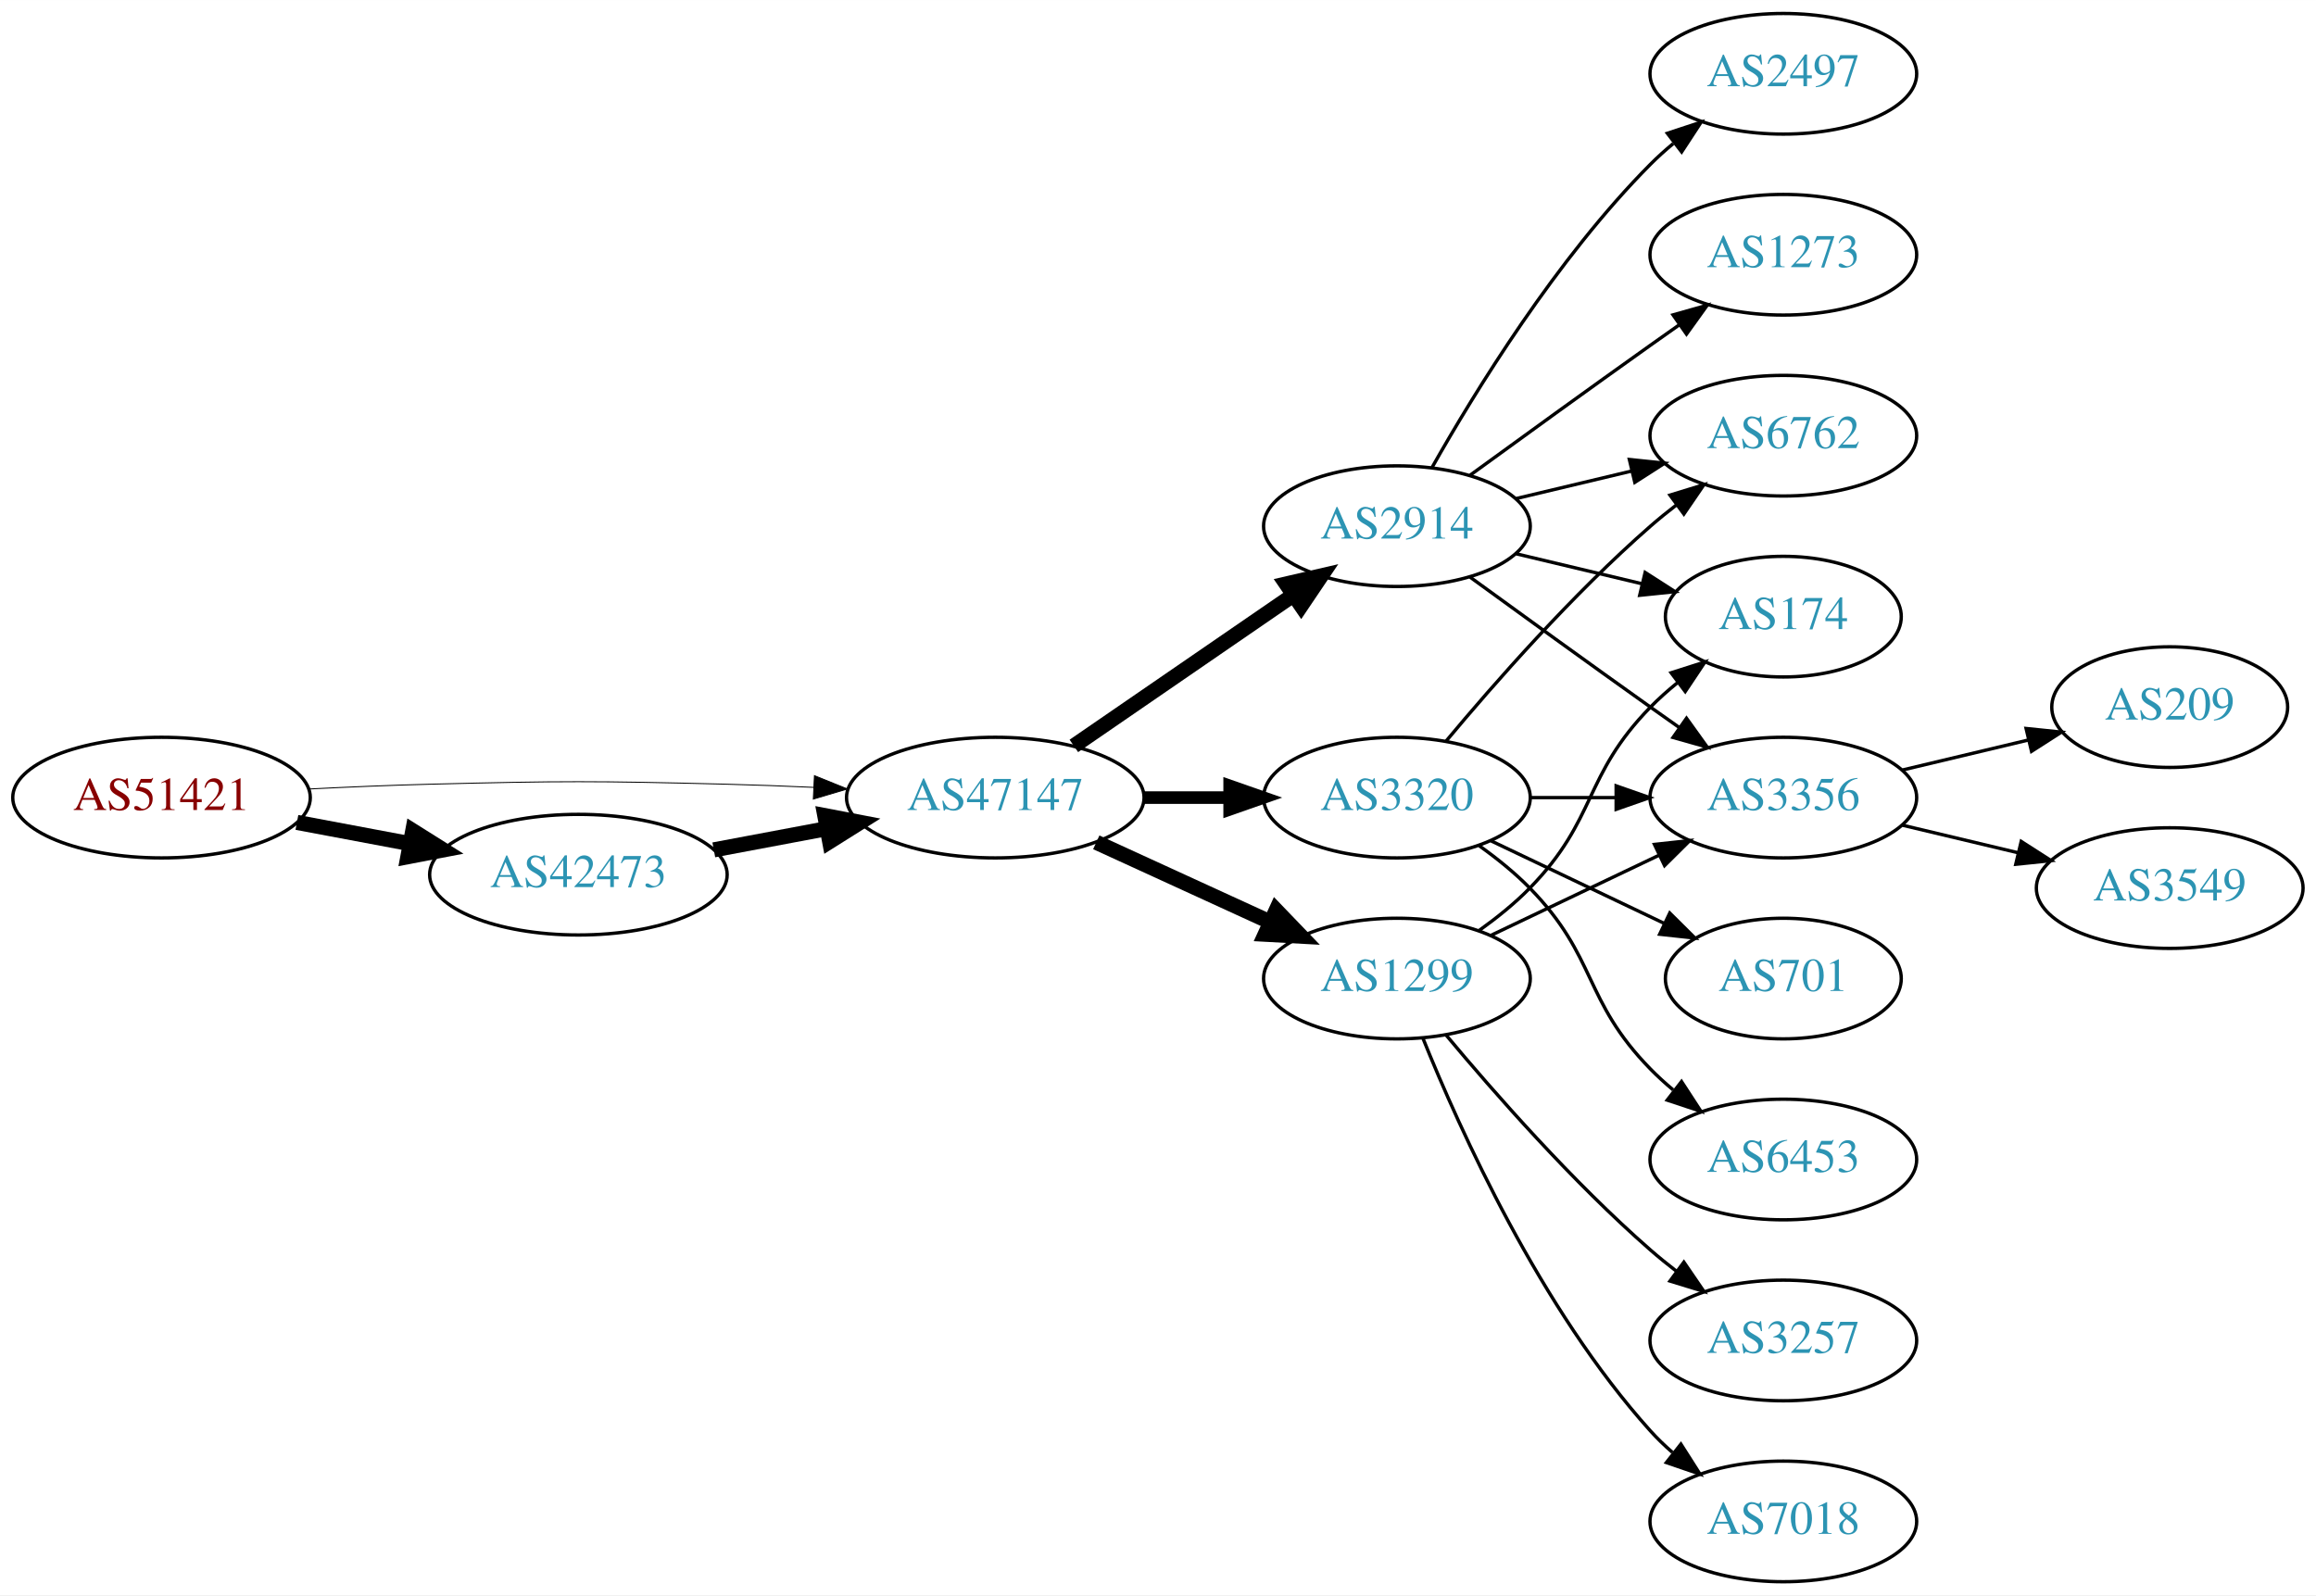
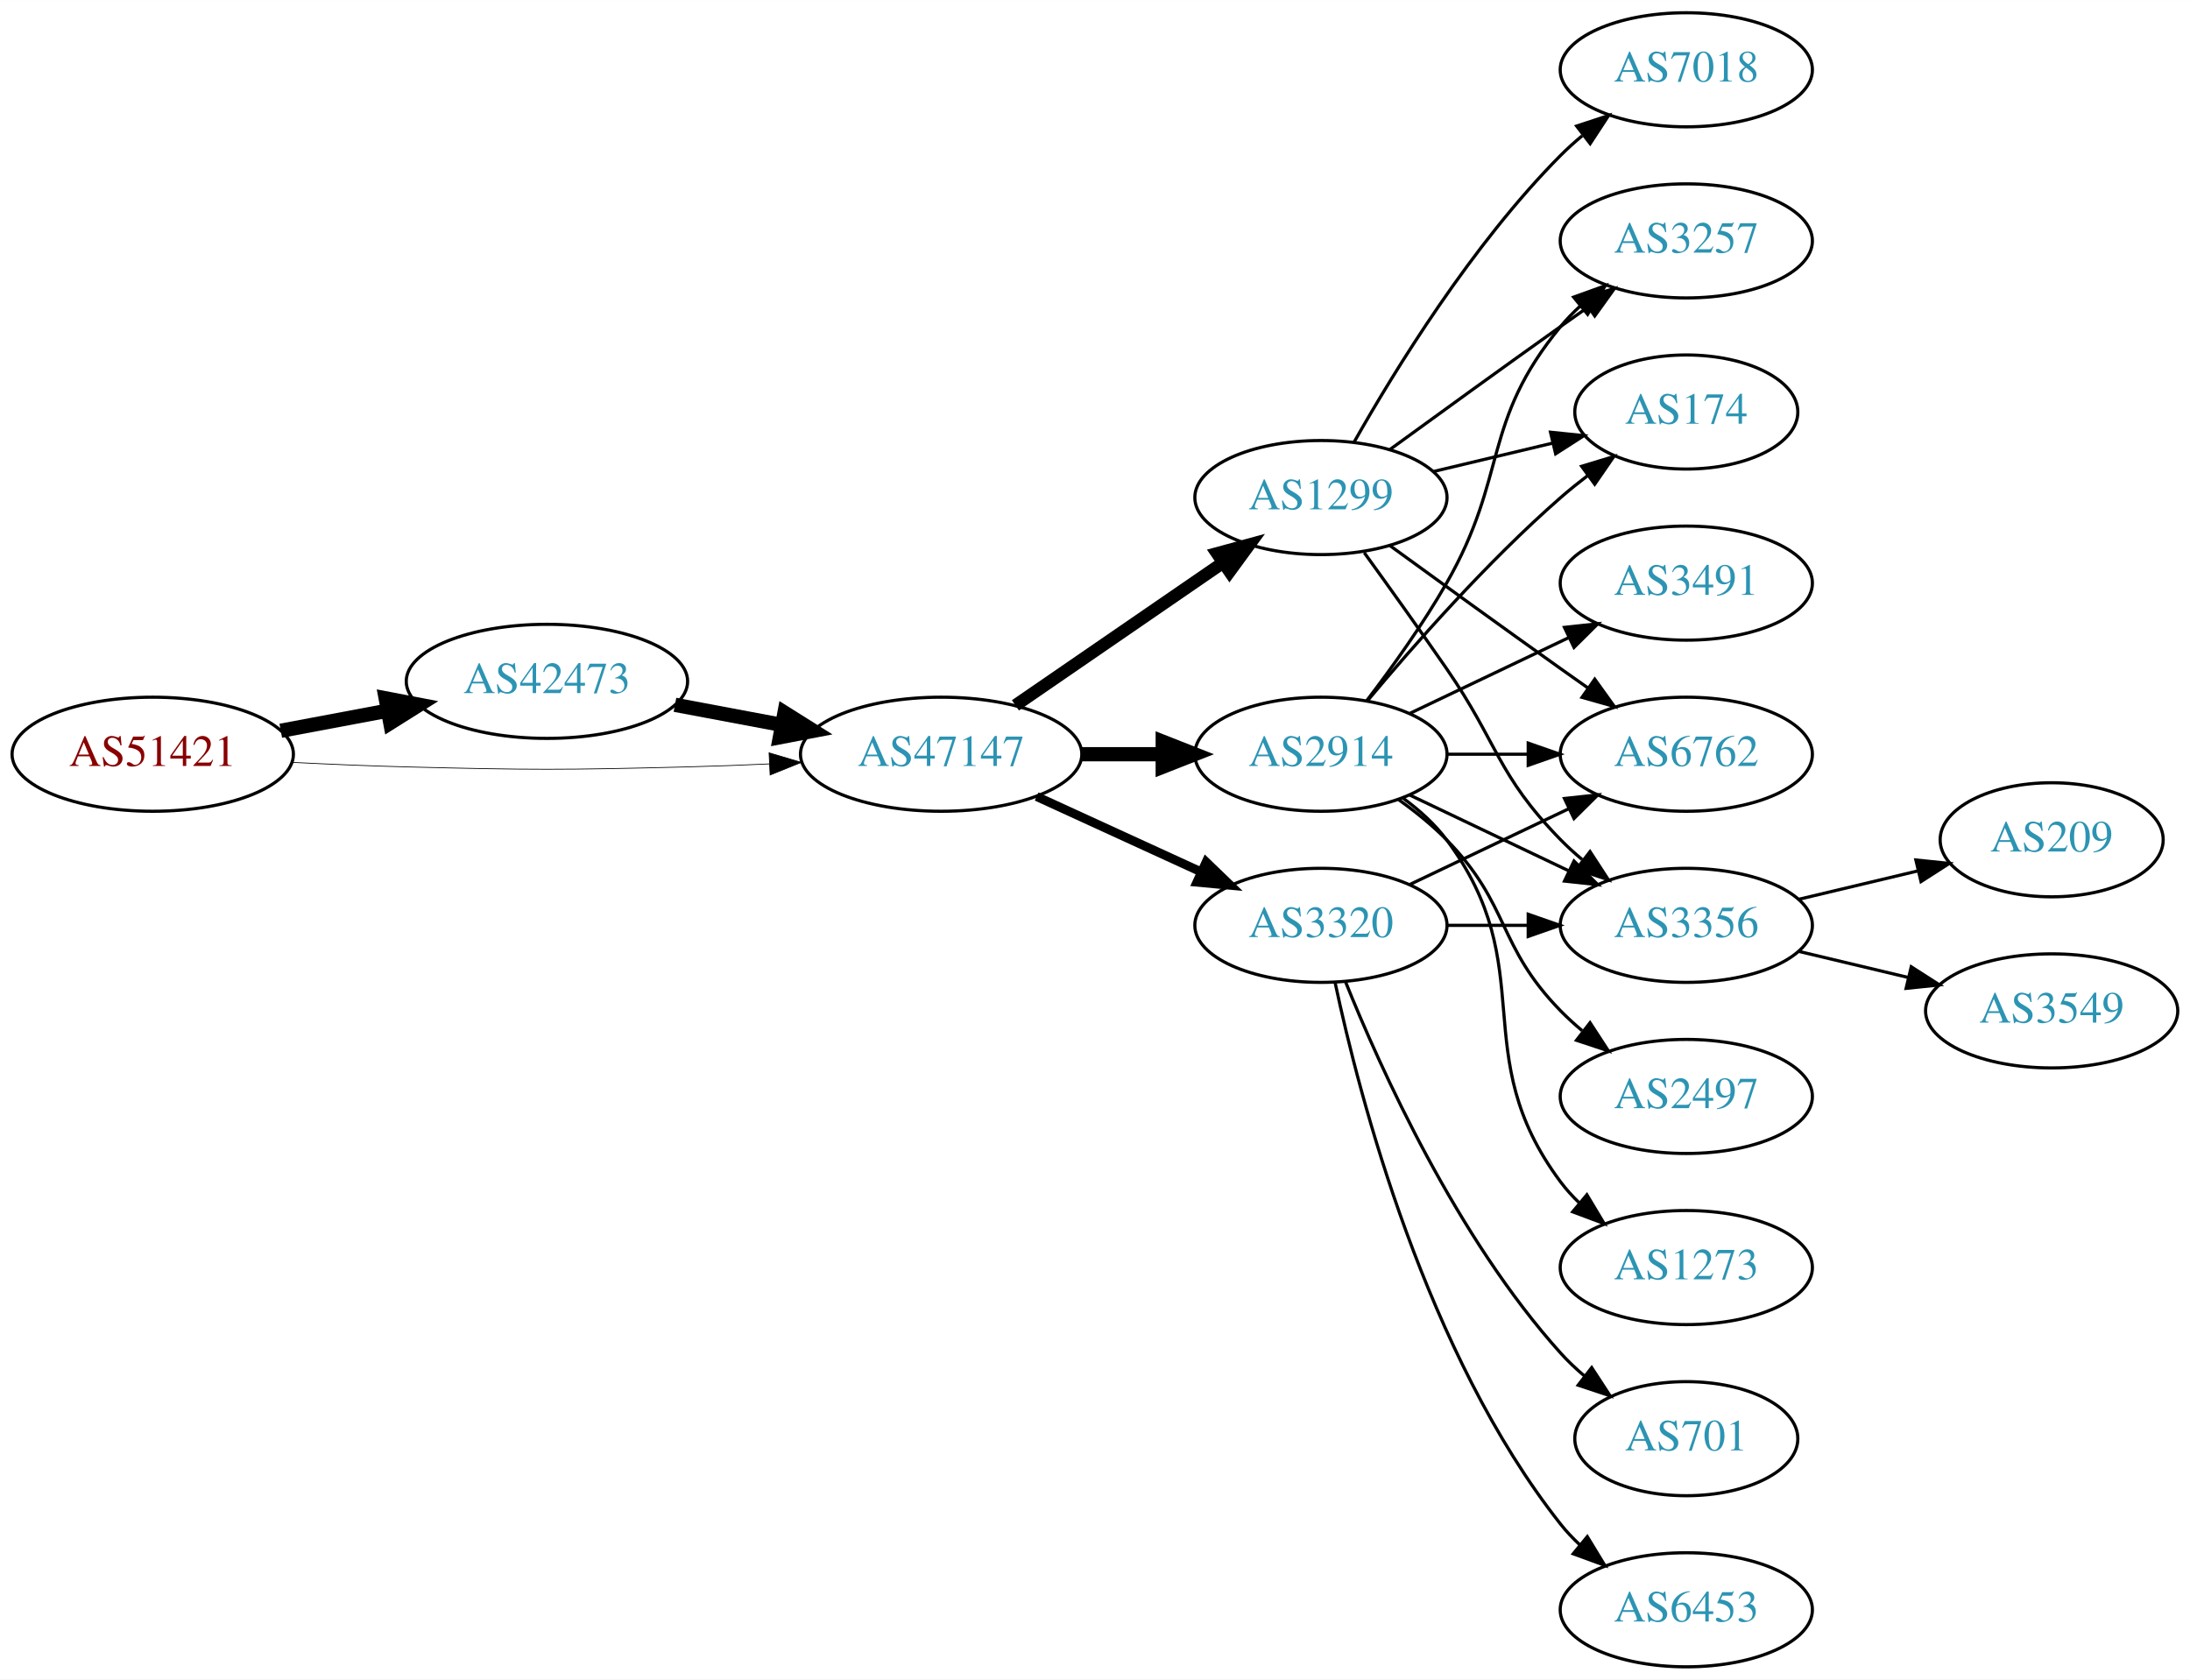
- <svg xmlns="http://www.w3.org/2000/svg" xmlns:xlink="http://www.w3.org/1999/xlink" width="691pt" height="476pt" viewBox="0.00 0.00 691.06 476.00">
-   <g id="graph0" class="graph" transform="scale(1 1) rotate(0) translate(4 472)">
-     <polygon fill="white" stroke="none" points="-4,4 -4,-472 687.055,-472 687.055,4 -4,4" />
+ <svg xmlns="http://www.w3.org/2000/svg" xmlns:xlink="http://www.w3.org/1999/xlink" width="691pt" height="530pt" viewBox="0.00 0.00 691.06 530.00">
+   <g id="graph0" class="graph" transform="scale(1 1) rotate(0) translate(4 526)">
+     <polygon fill="white" stroke="none" points="-4,4 -4,-526 687.055,-526 687.055,4 -4,4" />
    <g id="node1" class="node">
      <g id="a_node1">
        <a xlink:href="/asn/51421" xlink:title="AS51421 ~ Heinrich THURNER [AT]">
-           <ellipse fill="#ffffff" stroke="black" cx="44.196" cy="-234" rx="44.393" ry="18" />
-           <text text-anchor="middle" x="44.196" y="-230.3" font-family="Times,serif" font-size="14.00" fill="#880000">AS51421</text>
+           <ellipse fill="#ffffff" stroke="black" cx="44.196" cy="-288" rx="44.393" ry="18" />
+           <text text-anchor="middle" x="44.196" y="-284.3" font-family="Times,serif" font-size="14.00" fill="#880000">AS51421</text>
        </a>
      </g>
    </g>
    <g id="node2" class="node">
      <g id="a_node2">
        <a xlink:href="/asn/42473" xlink:title="AS42473 ~ ANEXIA Internetdienstleistungs GmbH [AT]">
-           <ellipse fill="#ffffff" stroke="black" cx="168.588" cy="-211" rx="44.393" ry="18" />
-           <text text-anchor="middle" x="168.588" y="-207.3" font-family="Times,serif" font-size="14.00" fill="#2c94b3">AS42473</text>
+           <ellipse fill="#ffffff" stroke="black" cx="168.588" cy="-311" rx="44.393" ry="18" />
+           <text text-anchor="middle" x="168.588" y="-307.3" font-family="Times,serif" font-size="14.00" fill="#2c94b3">AS42473</text>
        </a>
      </g>
    </g>
    <g id="edge1" class="edge">
-       <path fill="none" stroke="black" stroke-width="4.5" d="M84.595,-226.596C95.296,-224.585 107.019,-222.382 118.196,-220.282" />
-       <polygon fill="black" stroke="black" stroke-width="4.5" points="119.162,-224.107 128.263,-218.39 117.707,-216.367 119.162,-224.107" />
+       <path fill="none" stroke="black" stroke-width="4.5" d="M84.595,-295.404C95.296,-297.415 107.019,-299.618 118.196,-301.718" />
+       <polygon fill="black" stroke="black" stroke-width="4.5" points="117.707,-305.633 128.263,-303.61 119.162,-297.893 117.707,-305.633" />
    </g>
    <g id="node3" class="node">
      <g id="a_node3">
        <a xlink:href="/asn/47147" xlink:title="AS47147 ~ ANEXIA Internetdienstleistungs GmbH [AT]">
-           <ellipse fill="#ffffff" stroke="black" cx="292.98" cy="-234" rx="44.393" ry="18" />
-           <text text-anchor="middle" x="292.98" y="-230.3" font-family="Times,serif" font-size="14.00" fill="#2c94b3">AS47147</text>
+           <ellipse fill="#ffffff" stroke="black" cx="292.98" cy="-288" rx="44.393" ry="18" />
+           <text text-anchor="middle" x="292.98" y="-284.3" font-family="Times,serif" font-size="14.00" fill="#2c94b3">AS47147</text>
        </a>
      </g>
    </g>
    <g id="edge2" class="edge">
-       <path fill="none" stroke="black" stroke-width="0.281" d="M88.339,-236.575C100.033,-237.165 112.694,-237.705 124.392,-238 163.665,-238.991 173.511,-238.991 212.784,-238 221.192,-237.788 230.098,-237.449 238.784,-237.056" />
-       <polygon fill="black" stroke="black" stroke-width="0.281" points="239.017,-240.549 248.838,-236.575 238.682,-233.557 239.017,-240.549" />
+       <path fill="none" stroke="black" stroke-width="0.237" d="M88.339,-285.425C100.033,-284.835 112.694,-284.295 124.392,-284 163.665,-283.009 173.511,-283.009 212.784,-284 221.192,-284.212 230.098,-284.551 238.784,-284.944" />
+       <polygon fill="black" stroke="black" stroke-width="0.237" points="238.682,-288.443 248.838,-285.425 239.017,-281.451 238.682,-288.443" />
    </g>
    <g id="edge3" class="edge">
-       <path fill="none" stroke="black" stroke-width="4.5" d="M208.988,-218.404C219.688,-220.415 231.411,-222.618 242.589,-224.718" />
-       <polygon fill="black" stroke="black" stroke-width="4.5" points="242.1,-228.633 252.655,-226.61 243.554,-220.893 242.1,-228.633" />
+       <path fill="none" stroke="black" stroke-width="4.5" d="M208.988,-303.596C219.688,-301.585 231.411,-299.382 242.589,-297.282" />
+       <polygon fill="black" stroke="black" stroke-width="4.5" points="243.554,-301.107 252.655,-295.39 242.1,-293.367 243.554,-301.107" />
    </g>
    <g id="node4" class="node">
      <g id="a_node4">
-         <a xlink:href="/asn/2914" xlink:title="AS2914 ~ NTT America, Inc. [US]">
-           <ellipse fill="#ffffff" stroke="black" cx="412.823" cy="-315" rx="39.794" ry="18" />
-           <text text-anchor="middle" x="412.823" y="-311.3" font-family="Times,serif" font-size="14.00" fill="#2c94b3">AS2914</text>
+         <a xlink:href="/asn/1299" xlink:title="AS1299 ~ Telia Carrier [EU]">
+           <ellipse fill="#ffffff" stroke="black" cx="412.823" cy="-369" rx="39.794" ry="18" />
+           <text text-anchor="middle" x="412.823" y="-365.3" font-family="Times,serif" font-size="14.00" fill="#2c94b3">AS1299</text>
        </a>
      </g>
    </g>
    <g id="edge4" class="edge">
-       <path fill="none" stroke="black" stroke-width="4.5" d="M316.423,-249.426C335.004,-262.198 361.565,-280.455 381.945,-294.463" />
-       <polygon fill="black" stroke="black" stroke-width="4.5" points="379.788,-297.758 390.259,-300.178 384.249,-291.269 379.788,-297.758" />
+       <path fill="none" stroke="black" stroke-width="3.938" d="M316.423,-303.426C335.004,-316.198 361.565,-334.455 381.945,-348.463" />
+       <polygon fill="black" stroke="black" stroke-width="3.938" points="380.036,-351.398 390.259,-354.178 384.001,-345.629 380.036,-351.398" />
    </g>
    <g id="node5" class="node">
      <g id="a_node5">
+         <a xlink:href="/asn/2914" xlink:title="AS2914 ~ NTT America, Inc. [US]">
+           <ellipse fill="#ffffff" stroke="black" cx="412.823" cy="-288" rx="39.794" ry="18" />
+           <text text-anchor="middle" x="412.823" y="-284.3" font-family="Times,serif" font-size="14.00" fill="#2c94b3">AS2914</text>
+         </a>
+       </g>
+     </g>
+     <g id="edge5" class="edge">
+       <path fill="none" stroke="black" stroke-width="4.5" d="M337.191,-288C345.504,-288 354.267,-288 362.749,-288" />
+       <polygon fill="black" stroke="black" stroke-width="4.5" points="362.908,-291.938 372.908,-288 362.908,-284.063 362.908,-291.938" />
+     </g>
+     <g id="node6" class="node">
+       <g id="a_node6">
        <a xlink:href="/asn/3320" xlink:title="AS3320 ~ DTAG [DE]">
          <ellipse fill="#ffffff" stroke="black" cx="412.823" cy="-234" rx="39.794" ry="18" />
          <text text-anchor="middle" x="412.823" y="-230.3" font-family="Times,serif" font-size="14.00" fill="#2c94b3">AS3320</text>
        </a>
      </g>
    </g>
-     <g id="edge5" class="edge">
-       <path fill="none" stroke="black" stroke-width="3.75" d="M337.191,-234C345.504,-234 354.267,-234 362.749,-234" />
-       <polygon fill="black" stroke="black" stroke-width="3.75" points="362.908,-237.5 372.908,-234 362.908,-230.5 362.908,-237.5" />
-     </g>
-     <g id="node6" class="node">
-       <g id="a_node6">
-         <a xlink:href="/asn/1299" xlink:title="AS1299 ~ Telia Carrier [EU]">
-           <ellipse fill="#ffffff" stroke="black" cx="412.823" cy="-180" rx="39.794" ry="18" />
-           <text text-anchor="middle" x="412.823" y="-176.3" font-family="Times,serif" font-size="14.00" fill="#2c94b3">AS1299</text>
-         </a>
-       </g>
-     </g>
    <g id="edge6" class="edge">
-       <path fill="none" stroke="black" stroke-width="4.5" d="M323.11,-220.652C338.721,-213.498 358.119,-204.609 374.791,-196.97" />
-       <polygon fill="black" stroke="black" stroke-width="4.5" points="376.792,-200.384 384.243,-192.638 373.512,-193.225 376.792,-200.384" />
+       <path fill="none" stroke="black" stroke-width="2.812" d="M323.11,-274.652C338.721,-267.498 358.119,-258.609 374.791,-250.97" />
+       <polygon fill="black" stroke="black" stroke-width="2.812" points="376.61,-253.986 384.243,-246.638 373.694,-247.622 376.61,-253.986" />
    </g>
    <g id="node7" class="node">
      <g id="a_node7">
-         <a xlink:href="/asn/1273" xlink:title="AS1273 ~ Vodafone Group PLC [EU]">
-           <ellipse fill="#ffffff" stroke="black" cx="528.116" cy="-396" rx="39.794" ry="18" />
-           <text text-anchor="middle" x="528.116" y="-392.3" font-family="Times,serif" font-size="14.00" fill="#2c94b3">AS1273</text>
+         <a xlink:href="/asn/6762" xlink:title="AS6762 ~ TELECOM ITALIA SPARKLE S.p.A. [IT]">
+           <ellipse fill="#ffffff" stroke="black" cx="528.116" cy="-288" rx="39.794" ry="18" />
+           <text text-anchor="middle" x="528.116" y="-284.3" font-family="Times,serif" font-size="14.00" fill="#2c94b3">AS6762</text>
        </a>
      </g>
    </g>
    <g id="edge7" class="edge">
-       <path fill="none" stroke="black" d="M434.671,-330.222C449.605,-341.091 470.219,-356.025 488.469,-369 491.29,-371.005 494.233,-373.085 497.181,-375.159" />
-       <polygon fill="black" stroke="black" points="495.208,-378.05 505.406,-380.926 499.227,-372.319 495.208,-378.05" />
+       <path fill="none" stroke="black" d="M434.671,-353.778C449.605,-342.909 470.219,-327.975 488.469,-315 491.29,-312.995 494.233,-310.915 497.181,-308.841" />
+       <polygon fill="black" stroke="black" points="499.227,-311.681 505.406,-303.074 495.208,-305.95 499.227,-311.681" />
    </g>
    <g id="node8" class="node">
      <g id="a_node8">
+         <a xlink:href="/asn/3257" xlink:title="AS3257 ~ GTT [DE]">
+           <ellipse fill="#ffffff" stroke="black" cx="528.116" cy="-450" rx="39.794" ry="18" />
+           <text text-anchor="middle" x="528.116" y="-446.3" font-family="Times,serif" font-size="14.00" fill="#2c94b3">AS3257</text>
+         </a>
+       </g>
+     </g>
+     <g id="edge8" class="edge">
+       <path fill="none" stroke="black" d="M434.671,-384.222C449.605,-395.091 470.219,-410.025 488.469,-423 491.29,-425.005 494.233,-427.085 497.181,-429.159" />
+       <polygon fill="black" stroke="black" points="495.208,-432.05 505.406,-434.926 499.227,-426.319 495.208,-432.05" />
+     </g>
+     <g id="node9" class="node">
+       <g id="a_node9">
+         <a xlink:href="/asn/174" xlink:title="AS174 ~ Cogent Communications [US]">
+           <ellipse fill="#ffffff" stroke="black" cx="528.116" cy="-396" rx="35.194" ry="18" />
+           <text text-anchor="middle" x="528.116" y="-392.3" font-family="Times,serif" font-size="14.00" fill="#2c94b3">AS174</text>
+         </a>
+       </g>
+     </g>
+     <g id="edge9" class="edge">
+       <path fill="none" stroke="black" d="M448.43,-377.248C460.225,-380.058 473.529,-383.229 485.797,-386.153" />
+       <polygon fill="black" stroke="black" points="485.263,-389.624 495.802,-388.537 486.886,-382.814 485.263,-389.624" />
+     </g>
+     <g id="node10" class="node">
+       <g id="a_node10">
        <a xlink:href="/asn/3356" xlink:title="AS3356 ~ Level 3 Parent, LLC [US]">
          <ellipse fill="#ffffff" stroke="black" cx="528.116" cy="-234" rx="39.794" ry="18" />
          <text text-anchor="middle" x="528.116" y="-230.3" font-family="Times,serif" font-size="14.00" fill="#2c94b3">AS3356</text>
        </a>
      </g>
    </g>
-     <g id="edge8" class="edge">
-       <path fill="none" stroke="black" d="M434.671,-299.778C449.605,-288.909 470.219,-273.975 488.469,-261 491.29,-258.995 494.233,-256.915 497.181,-254.841" />
-       <polygon fill="black" stroke="black" points="499.227,-257.681 505.406,-249.074 495.208,-251.95 499.227,-257.681" />
-     </g>
-     <g id="node9" class="node">
-       <g id="a_node9">
-         <a xlink:href="/asn/174" xlink:title="AS174 ~ Cogent Communications [US]">
-           <ellipse fill="#ffffff" stroke="black" cx="528.116" cy="-288" rx="35.194" ry="18" />
-           <text text-anchor="middle" x="528.116" y="-284.3" font-family="Times,serif" font-size="14.00" fill="#2c94b3">AS174</text>
-         </a>
-       </g>
-     </g>
-     <g id="edge9" class="edge">
-       <path fill="none" stroke="black" d="M448.43,-306.752C460.225,-303.942 473.529,-300.771 485.797,-297.847" />
-       <polygon fill="black" stroke="black" points="486.886,-301.186 495.802,-295.463 485.263,-294.376 486.886,-301.186" />
-     </g>
-     <g id="node10" class="node">
-       <g id="a_node10">
-         <a xlink:href="/asn/6762" xlink:title="AS6762 ~ TELECOM ITALIA SPARKLE S.p.A. [IT]">
-           <ellipse fill="#ffffff" stroke="black" cx="528.116" cy="-342" rx="39.794" ry="18" />
-           <text text-anchor="middle" x="528.116" y="-338.3" font-family="Times,serif" font-size="14.00" fill="#2c94b3">AS6762</text>
-         </a>
-       </g>
-     </g>
    <g id="edge10" class="edge">
-       <path fill="none" stroke="black" d="M448.43,-323.248C459.301,-325.838 471.456,-328.735 482.898,-331.462" />
-       <polygon fill="black" stroke="black" points="482.182,-334.889 492.721,-333.803 483.804,-328.08 482.182,-334.889" />
+       <path fill="none" stroke="black" d="M426.502,-351.594C434.118,-341.063 443.95,-327.33 452.469,-315 468.865,-291.269 468.297,-281.617 488.469,-261 490.562,-258.861 492.846,-256.782 495.222,-254.79" />
+       <polygon fill="black" stroke="black" points="497.741,-257.268 503.522,-248.389 493.466,-251.725 497.741,-257.268" />
    </g>
    <g id="node11" class="node">
      <g id="a_node11">
+         <a xlink:href="/asn/7018" xlink:title="AS7018 ~ AT&amp;T Services, Inc. [US]">
+           <ellipse fill="#ffffff" stroke="black" cx="528.116" cy="-504" rx="39.794" ry="18" />
+           <text text-anchor="middle" x="528.116" y="-500.3" font-family="Times,serif" font-size="14.00" fill="#2c94b3">AS7018</text>
+         </a>
+       </g>
+     </g>
+     <g id="edge11" class="edge">
+       <path fill="none" stroke="black" d="M423.283,-386.49C436.065,-409.096 460.497,-448.886 488.469,-477 490.58,-479.121 492.876,-481.188 495.262,-483.171" />
+       <polygon fill="black" stroke="black" points="493.514,-486.242 503.577,-489.556 497.777,-480.69 493.514,-486.242" />
+     </g>
+     <g id="edge14" class="edge">
+       <path fill="none" stroke="black" d="M452.495,-288C460.698,-288 469.462,-288 477.994,-288" />
+       <polygon fill="black" stroke="black" points="478.233,-291.5 488.233,-288 478.233,-284.5 478.233,-291.5" />
+     </g>
+     <g id="edge12" class="edge">
+       <path fill="none" stroke="black" d="M427.284,-304.913C435.177,-315.27 445.027,-328.992 452.469,-342 472.034,-376.194 463.405,-392.606 488.469,-423 490.325,-425.25 492.412,-427.396 494.631,-429.424" />
+       <polygon fill="black" stroke="black" points="492.566,-432.256 502.535,-435.844 496.979,-426.823 492.566,-432.256" />
+     </g>
+     <g id="edge15" class="edge">
+       <path fill="none" stroke="black" d="M427.453,-304.817C441.736,-321.929 465.282,-348.745 488.469,-369 491.139,-371.332 494.012,-373.648 496.942,-375.886" />
+       <polygon fill="black" stroke="black" points="495.093,-378.87 505.234,-381.939 499.22,-373.216 495.093,-378.87" />
+     </g>
+     <g id="edge13" class="edge">
+       <path fill="none" stroke="black" d="M440.959,-275.066C455.953,-267.919 474.774,-258.948 490.998,-251.215" />
+       <polygon fill="black" stroke="black" points="492.68,-254.291 500.201,-246.829 489.668,-247.972 492.68,-254.291" />
+     </g>
+     <g id="node12" class="node">
+       <g id="a_node12">
+         <a xlink:href="/asn/3491" xlink:title="AS3491 ~ PCCW Global, Inc. [US]">
+           <ellipse fill="#ffffff" stroke="black" cx="528.116" cy="-342" rx="39.794" ry="18" />
+           <text text-anchor="middle" x="528.116" y="-338.3" font-family="Times,serif" font-size="14.00" fill="#2c94b3">AS3491</text>
+         </a>
+       </g>
+     </g>
+     <g id="edge16" class="edge">
+       <path fill="none" stroke="black" d="M440.959,-300.934C455.953,-308.081 474.774,-317.052 490.998,-324.785" />
+       <polygon fill="black" stroke="black" points="489.668,-328.028 500.201,-329.171 492.68,-321.709 489.668,-328.028" />
+     </g>
+     <g id="node13" class="node">
+       <g id="a_node13">
        <a xlink:href="/asn/2497" xlink:title="AS2497 ~ Internet Initiative Japan Inc. [JP]">
-           <ellipse fill="#ffffff" stroke="black" cx="528.116" cy="-450" rx="39.794" ry="18" />
-           <text text-anchor="middle" x="528.116" y="-446.3" font-family="Times,serif" font-size="14.00" fill="#2c94b3">AS2497</text>
-         </a>
-       </g>
-     </g>
-     <g id="edge11" class="edge">
-       <path fill="none" stroke="black" d="M423.283,-332.49C436.065,-355.096 460.497,-394.886 488.469,-423 490.58,-425.121 492.876,-427.188 495.262,-429.171" />
-       <polygon fill="black" stroke="black" points="493.514,-432.242 503.577,-435.556 497.777,-426.69 493.514,-432.242" />
-     </g>
-     <g id="edge13" class="edge">
+           <ellipse fill="#ffffff" stroke="black" cx="528.116" cy="-180" rx="39.794" ry="18" />
+           <text text-anchor="middle" x="528.116" y="-176.3" font-family="Times,serif" font-size="14.00" fill="#2c94b3">AS2497</text>
+         </a>
+       </g>
+     </g>
+     <g id="edge17" class="edge">
+       <path fill="none" stroke="black" d="M437.417,-273.611C442.673,-269.852 448.005,-265.563 452.469,-261 472.642,-240.383 468.297,-227.617 488.469,-207 490.562,-204.861 492.846,-202.782 495.222,-200.79" />
+       <polygon fill="black" stroke="black" points="497.741,-203.268 503.522,-194.389 493.466,-197.725 497.741,-203.268" />
+     </g>
+     <g id="node14" class="node">
+       <g id="a_node14">
+         <a xlink:href="/asn/1273" xlink:title="AS1273 ~ Vodafone Group PLC [EU]">
+           <ellipse fill="#ffffff" stroke="black" cx="528.116" cy="-126" rx="39.794" ry="18" />
+           <text text-anchor="middle" x="528.116" y="-122.3" font-family="Times,serif" font-size="14.00" fill="#2c94b3">AS1273</text>
+         </a>
+       </g>
+     </g>
+     <g id="edge18" class="edge">
+       <path fill="none" stroke="black" d="M438.754,-274.118C443.83,-270.389 448.748,-265.984 452.469,-261 482.741,-220.458 458.198,-193.542 488.469,-153 490.214,-150.664 492.221,-148.455 494.385,-146.383" />
+       <polygon fill="black" stroke="black" points="496.744,-148.973 502.185,-139.882 492.262,-143.595 496.744,-148.973" />
+     </g>
+     <g id="edge24" class="edge">
+       <path fill="none" stroke="black" d="M440.959,-246.934C455.953,-254.081 474.774,-263.052 490.998,-270.785" />
+       <polygon fill="black" stroke="black" points="489.668,-274.028 500.201,-275.171 492.68,-267.709 489.668,-274.028" />
+     </g>
+     <g id="edge21" class="edge">
      <path fill="none" stroke="black" d="M452.495,-234C460.698,-234 469.462,-234 477.994,-234" />
      <polygon fill="black" stroke="black" points="478.233,-237.5 488.233,-234 478.233,-230.5 478.233,-237.5" />
    </g>
-     <g id="edge15" class="edge">
-       <path fill="none" stroke="black" d="M427.453,-250.817C441.736,-267.929 465.282,-294.745 488.469,-315 490.935,-317.154 493.574,-319.294 496.271,-321.372" />
-       <polygon fill="black" stroke="black" points="494.296,-324.264 504.425,-327.37 498.444,-318.625 494.296,-324.264" />
-     </g>
-     <g id="node12" class="node">
-       <g id="a_node12">
-         <a xlink:href="/asn/6453" xlink:title="AS6453 ~ TATA COMMUNICATIONS (AMERICA) INC [US]">
-           <ellipse fill="#ffffff" stroke="black" cx="528.116" cy="-126" rx="39.794" ry="18" />
-           <text text-anchor="middle" x="528.116" y="-122.3" font-family="Times,serif" font-size="14.00" fill="#2c94b3">AS6453</text>
-         </a>
-       </g>
-     </g>
-     <g id="edge12" class="edge">
-       <path fill="none" stroke="black" d="M437.417,-219.611C442.673,-215.852 448.005,-211.563 452.469,-207 472.642,-186.383 468.297,-173.617 488.469,-153 490.562,-150.861 492.846,-148.782 495.222,-146.79" />
-       <polygon fill="black" stroke="black" points="497.741,-149.268 503.522,-140.389 493.466,-143.725 497.741,-149.268" />
-     </g>
-     <g id="node13" class="node">
-       <g id="a_node13">
-         <a xlink:href="/asn/701" xlink:title="AS701 ~ UUNET [US]">
-           <ellipse fill="#ffffff" stroke="black" cx="528.116" cy="-180" rx="35.194" ry="18" />
-           <text text-anchor="middle" x="528.116" y="-176.3" font-family="Times,serif" font-size="14.00" fill="#2c94b3">AS701</text>
-         </a>
-       </g>
-     </g>
-     <g id="edge14" class="edge">
-       <path fill="none" stroke="black" d="M440.959,-221.066C456.391,-213.71 475.877,-204.423 492.412,-196.541" />
-       <polygon fill="black" stroke="black" points="494.232,-199.551 501.754,-192.089 491.221,-193.232 494.232,-199.551" />
-     </g>
-     <g id="edge19" class="edge">
-       <path fill="none" stroke="black" d="M440.959,-192.934C455.953,-200.081 474.774,-209.052 490.998,-216.785" />
-       <polygon fill="black" stroke="black" points="489.668,-220.028 500.201,-221.171 492.68,-213.709 489.668,-220.028" />
-     </g>
-     <g id="edge18" class="edge">
-       <path fill="none" stroke="black" d="M437.417,-194.389C442.673,-198.148 448.005,-202.437 452.469,-207 472.642,-227.617 468.297,-240.383 488.469,-261 490.949,-263.534 493.695,-265.983 496.548,-268.304" />
-       <polygon fill="black" stroke="black" points="494.639,-271.248 504.733,-274.468 498.85,-265.657 494.639,-271.248" />
-     </g>
-     <g id="node16" class="node">
-       <g id="a_node16">
-         <a xlink:href="/asn/7018" xlink:title="AS7018 ~ AT&amp;T Services, Inc. [US]">
-           <ellipse fill="#ffffff" stroke="black" cx="528.116" cy="-18" rx="39.794" ry="18" />
-           <text text-anchor="middle" x="528.116" y="-14.3" font-family="Times,serif" font-size="14.00" fill="#2c94b3">AS7018</text>
-         </a>
-       </g>
-     </g>
-     <g id="edge20" class="edge">
-       <path fill="none" stroke="black" d="M420.571,-162.213C431.622,-134.757 455.675,-81.422 488.469,-45 490.472,-42.776 492.691,-40.637 495.023,-38.603" />
-       <polygon fill="black" stroke="black" points="497.554,-41.065 503.242,-32.127 493.221,-35.567 497.554,-41.065" />
-     </g>
    <g id="node17" class="node">
      <g id="a_node17">
-         <a xlink:href="/asn/3257" xlink:title="AS3257 ~ GTT [DE]">
-           <ellipse fill="#ffffff" stroke="black" cx="528.116" cy="-72" rx="39.794" ry="18" />
-           <text text-anchor="middle" x="528.116" y="-68.3" font-family="Times,serif" font-size="14.00" fill="#2c94b3">AS3257</text>
-         </a>
-       </g>
-     </g>
-     <g id="edge21" class="edge">
-       <path fill="none" stroke="black" d="M427.453,-163.183C441.736,-146.071 465.282,-119.255 488.469,-99 490.935,-96.846 493.574,-94.706 496.271,-92.628" />
-       <polygon fill="black" stroke="black" points="498.444,-95.375 504.425,-86.63 494.296,-89.736 498.444,-95.375" />
-     </g>
-     <g id="node14" class="node">
-       <g id="a_node14">
+         <a xlink:href="/asn/701" xlink:title="AS701 ~ UUNET [US]">
+           <ellipse fill="#ffffff" stroke="black" cx="528.116" cy="-72" rx="35.194" ry="18" />
+           <text text-anchor="middle" x="528.116" y="-68.3" font-family="Times,serif" font-size="14.00" fill="#2c94b3">AS701</text>
+         </a>
+       </g>
+     </g>
+     <g id="edge22" class="edge">
+       <path fill="none" stroke="black" d="M420.571,-216.213C431.622,-188.757 455.675,-135.422 488.469,-99 490.785,-96.428 493.39,-93.969 496.125,-91.657" />
+       <polygon fill="black" stroke="black" points="498.264,-94.428 504.049,-85.552 493.991,-88.883 498.264,-94.428" />
+     </g>
+     <g id="node18" class="node">
+       <g id="a_node18">
+         <a xlink:href="/asn/6453" xlink:title="AS6453 ~ TATA COMMUNICATIONS (AMERICA) INC [US]">
+           <ellipse fill="#ffffff" stroke="black" cx="528.116" cy="-18" rx="39.794" ry="18" />
+           <text text-anchor="middle" x="528.116" y="-14.3" font-family="Times,serif" font-size="14.00" fill="#2c94b3">AS6453</text>
+         </a>
+       </g>
+     </g>
+     <g id="edge23" class="edge">
+       <path fill="none" stroke="black" d="M417.313,-215.84C424.944,-179.97 445.936,-98.845 488.469,-45 490.277,-42.712 492.33,-40.538 494.524,-38.49" />
+       <polygon fill="black" stroke="black" points="496.878,-41.086 502.384,-32.034 492.435,-35.677 496.878,-41.086" />
+     </g>
+     <g id="node15" class="node">
+       <g id="a_node15">
        <a xlink:href="/asn/209" xlink:title="AS209 ~ CenturyLink Communications, LLC [US]">
          <ellipse fill="#ffffff" stroke="black" cx="643.409" cy="-261" rx="35.194" ry="18" />
          <text text-anchor="middle" x="643.409" y="-257.3" font-family="Times,serif" font-size="14.00" fill="#2c94b3">AS209</text>
        </a>
      </g>
    </g>
-     <g id="edge16" class="edge">
+     <g id="edge19" class="edge">
      <path fill="none" stroke="black" d="M563.723,-242.248C575.518,-245.058 588.822,-248.229 601.09,-251.153" />
      <polygon fill="black" stroke="black" points="600.556,-254.624 611.095,-253.537 602.179,-247.814 600.556,-254.624" />
    </g>
-     <g id="node15" class="node">
-       <g id="a_node15">
+     <g id="node16" class="node">
+       <g id="a_node16">
        <a xlink:href="/asn/3549" xlink:title="AS3549 ~ Level 3 Parent, LLC [US]">
          <ellipse fill="#ffffff" stroke="black" cx="643.409" cy="-207" rx="39.794" ry="18" />
          <text text-anchor="middle" x="643.409" y="-203.3" font-family="Times,serif" font-size="14.00" fill="#2c94b3">AS3549</text>
        </a>
      </g>
    </g>
-     <g id="edge17" class="edge">
+     <g id="edge20" class="edge">
      <path fill="none" stroke="black" d="M563.723,-225.752C574.594,-223.162 586.749,-220.265 598.191,-217.538" />
      <polygon fill="black" stroke="black" points="599.097,-220.92 608.014,-215.197 597.475,-214.111 599.097,-220.92" />
    </g>
  </g>
</svg>
